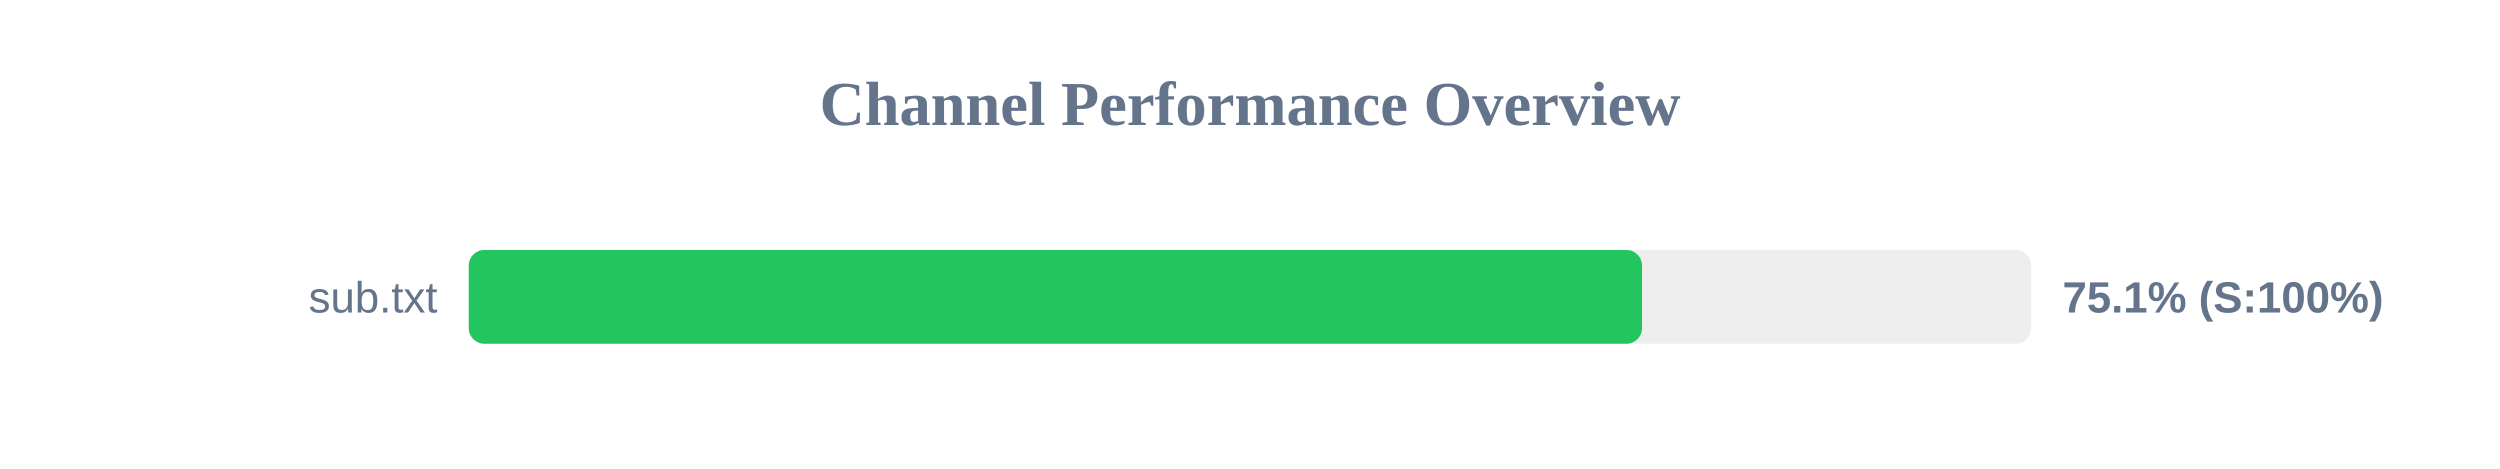
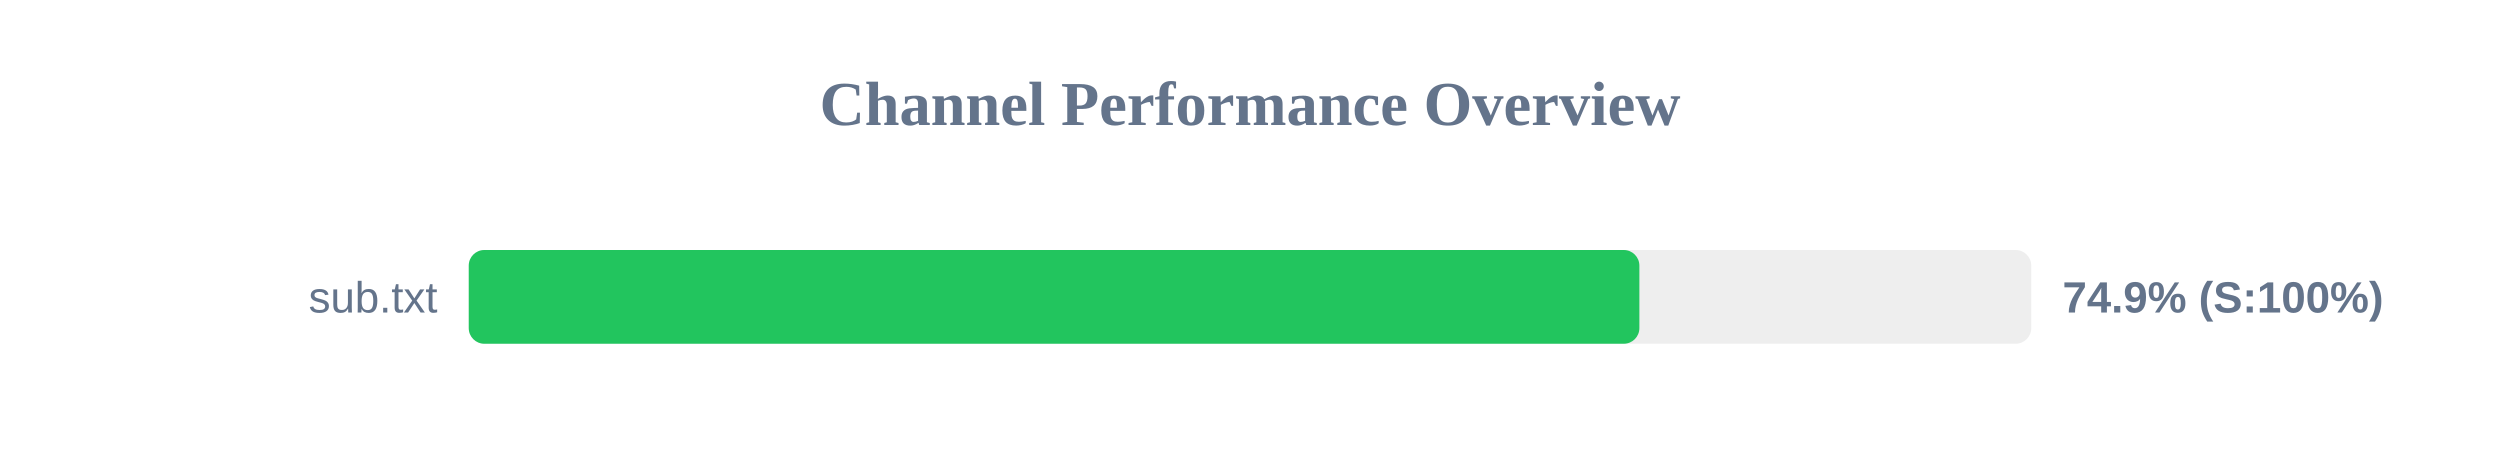
<svg xmlns="http://www.w3.org/2000/svg" width="800" height="150" version="1.1">
  <style>
        .row { font: 14px Arial; fill: #64748b; }
        .score { font: bold 14px Arial; fill: #64748b; }
    </style>
  <text x="400" y="40" text-anchor="middle" font-size="20px" font-weight="bold" fill="#64748b">Channel Performance Overview</text>
  <rect x="150" y="80" width="500" height="30" fill="#eee" rx="5" />
-   <rect x="150" y="80" width="375.45" height="30" fill="#22c55e" rx="5" />
+   <rect x="150" y="80" width="374.6" height="30" fill="#22c55e" rx="5" />
  <text x="140" y="100" text-anchor="end" class="row">sub.txt</text>
-   <text x="660" y="100" text-anchor="start" class="score">75.1% (S:100%)</text>
+   <text x="660" y="100" text-anchor="start" class="score">74.9% (S:100%)</text>
</svg>
